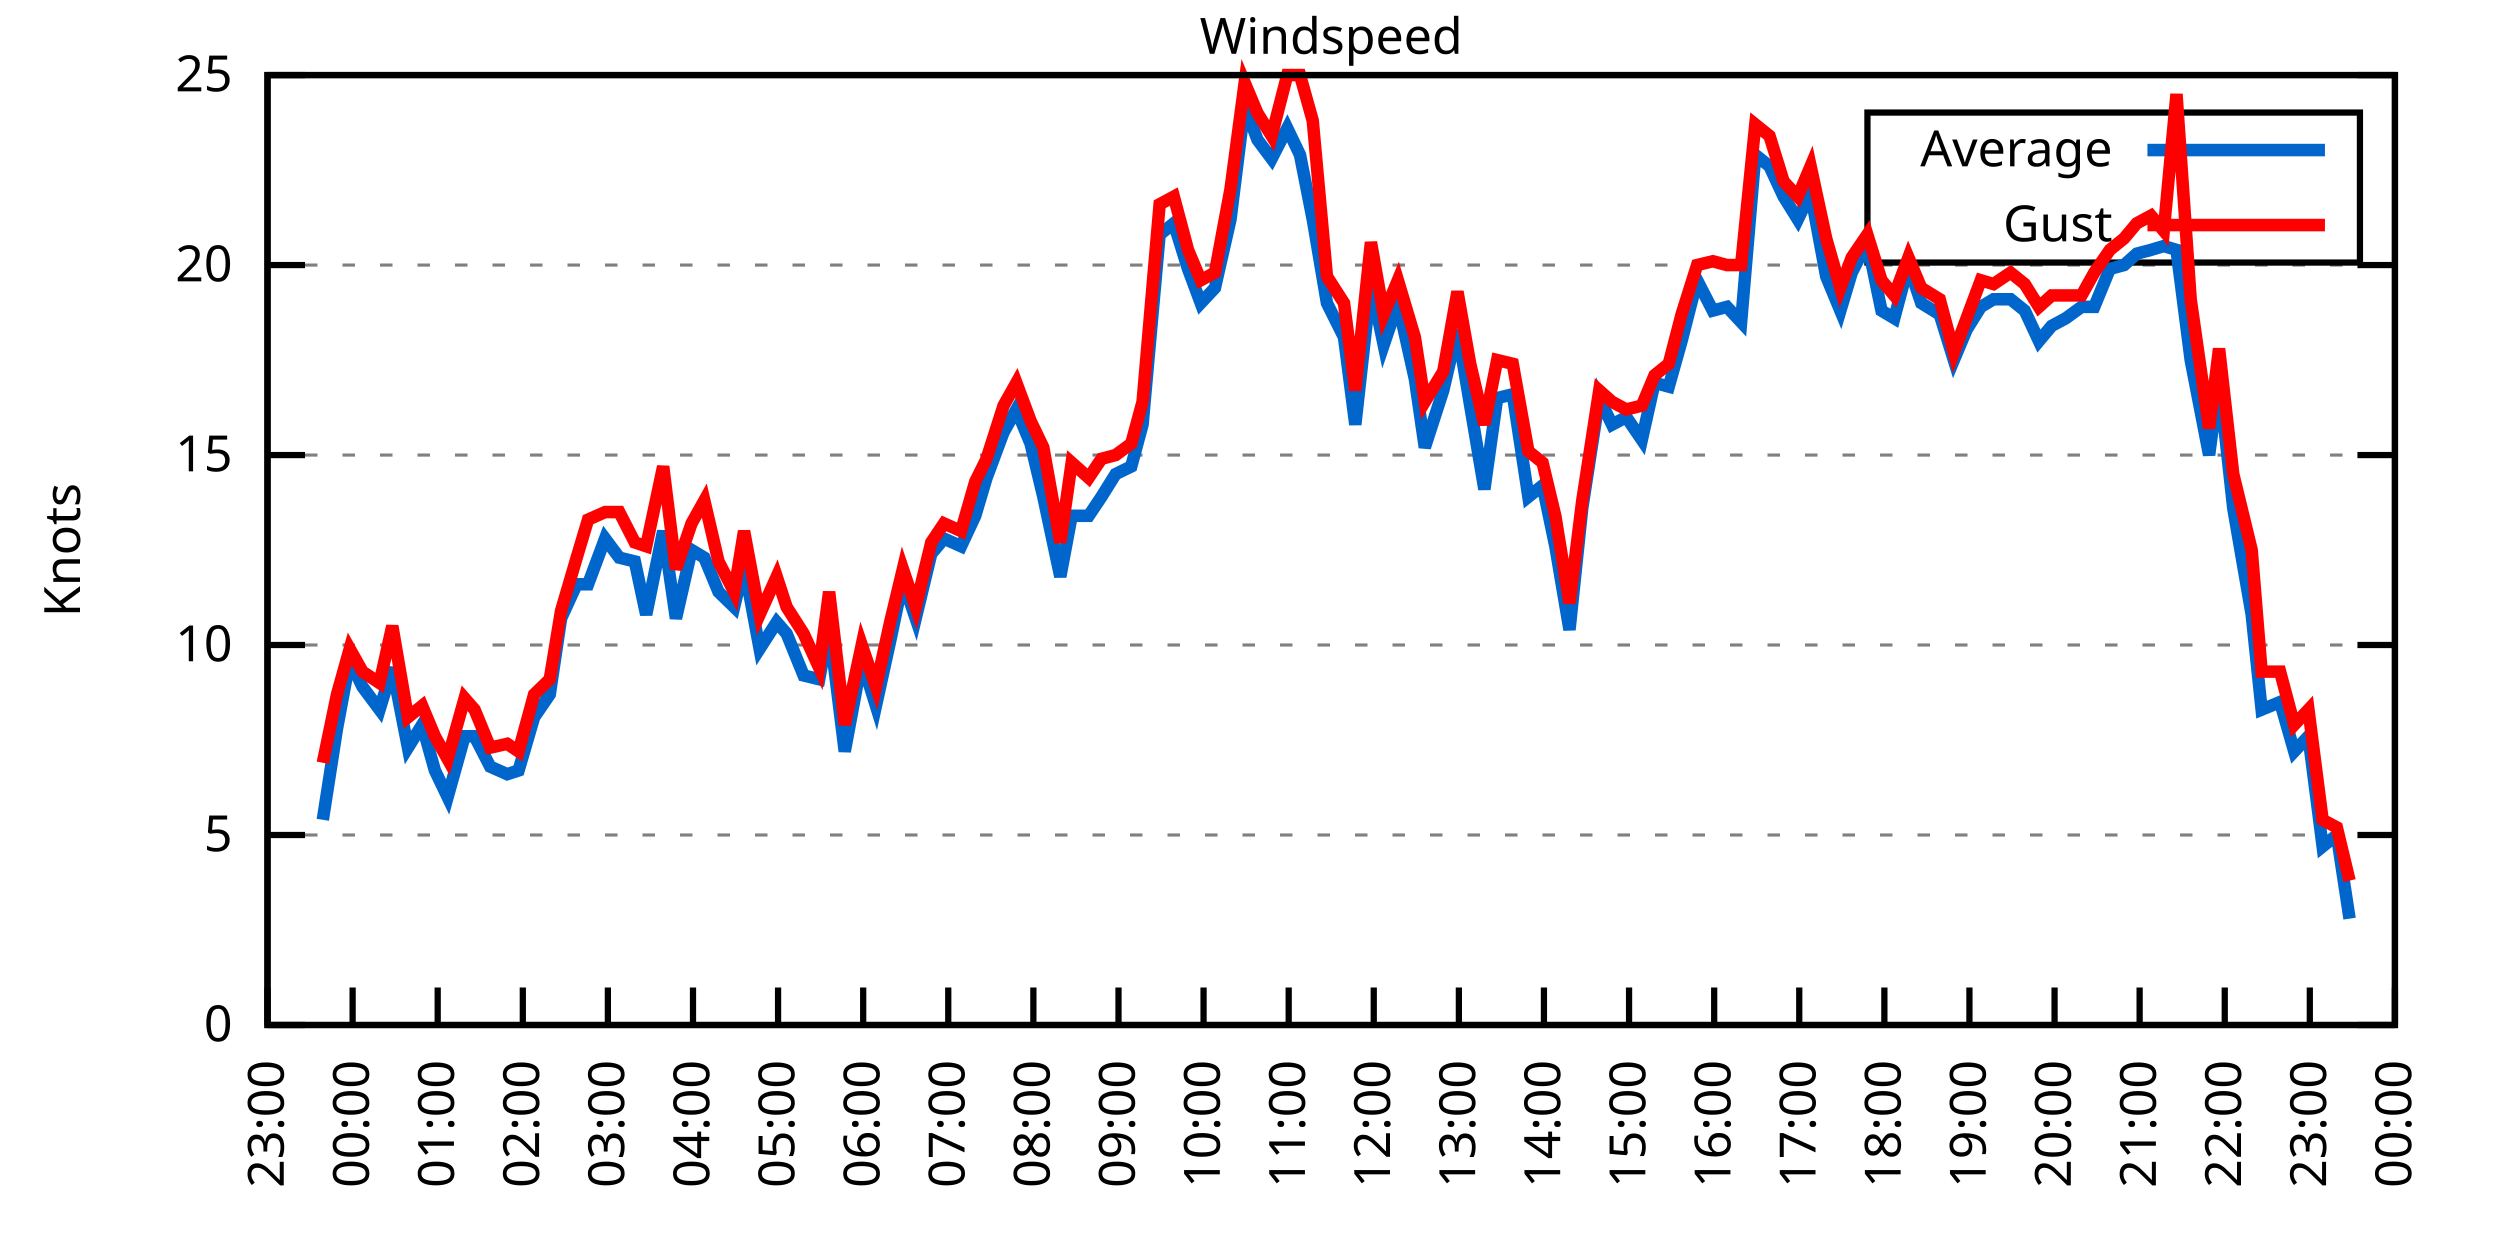
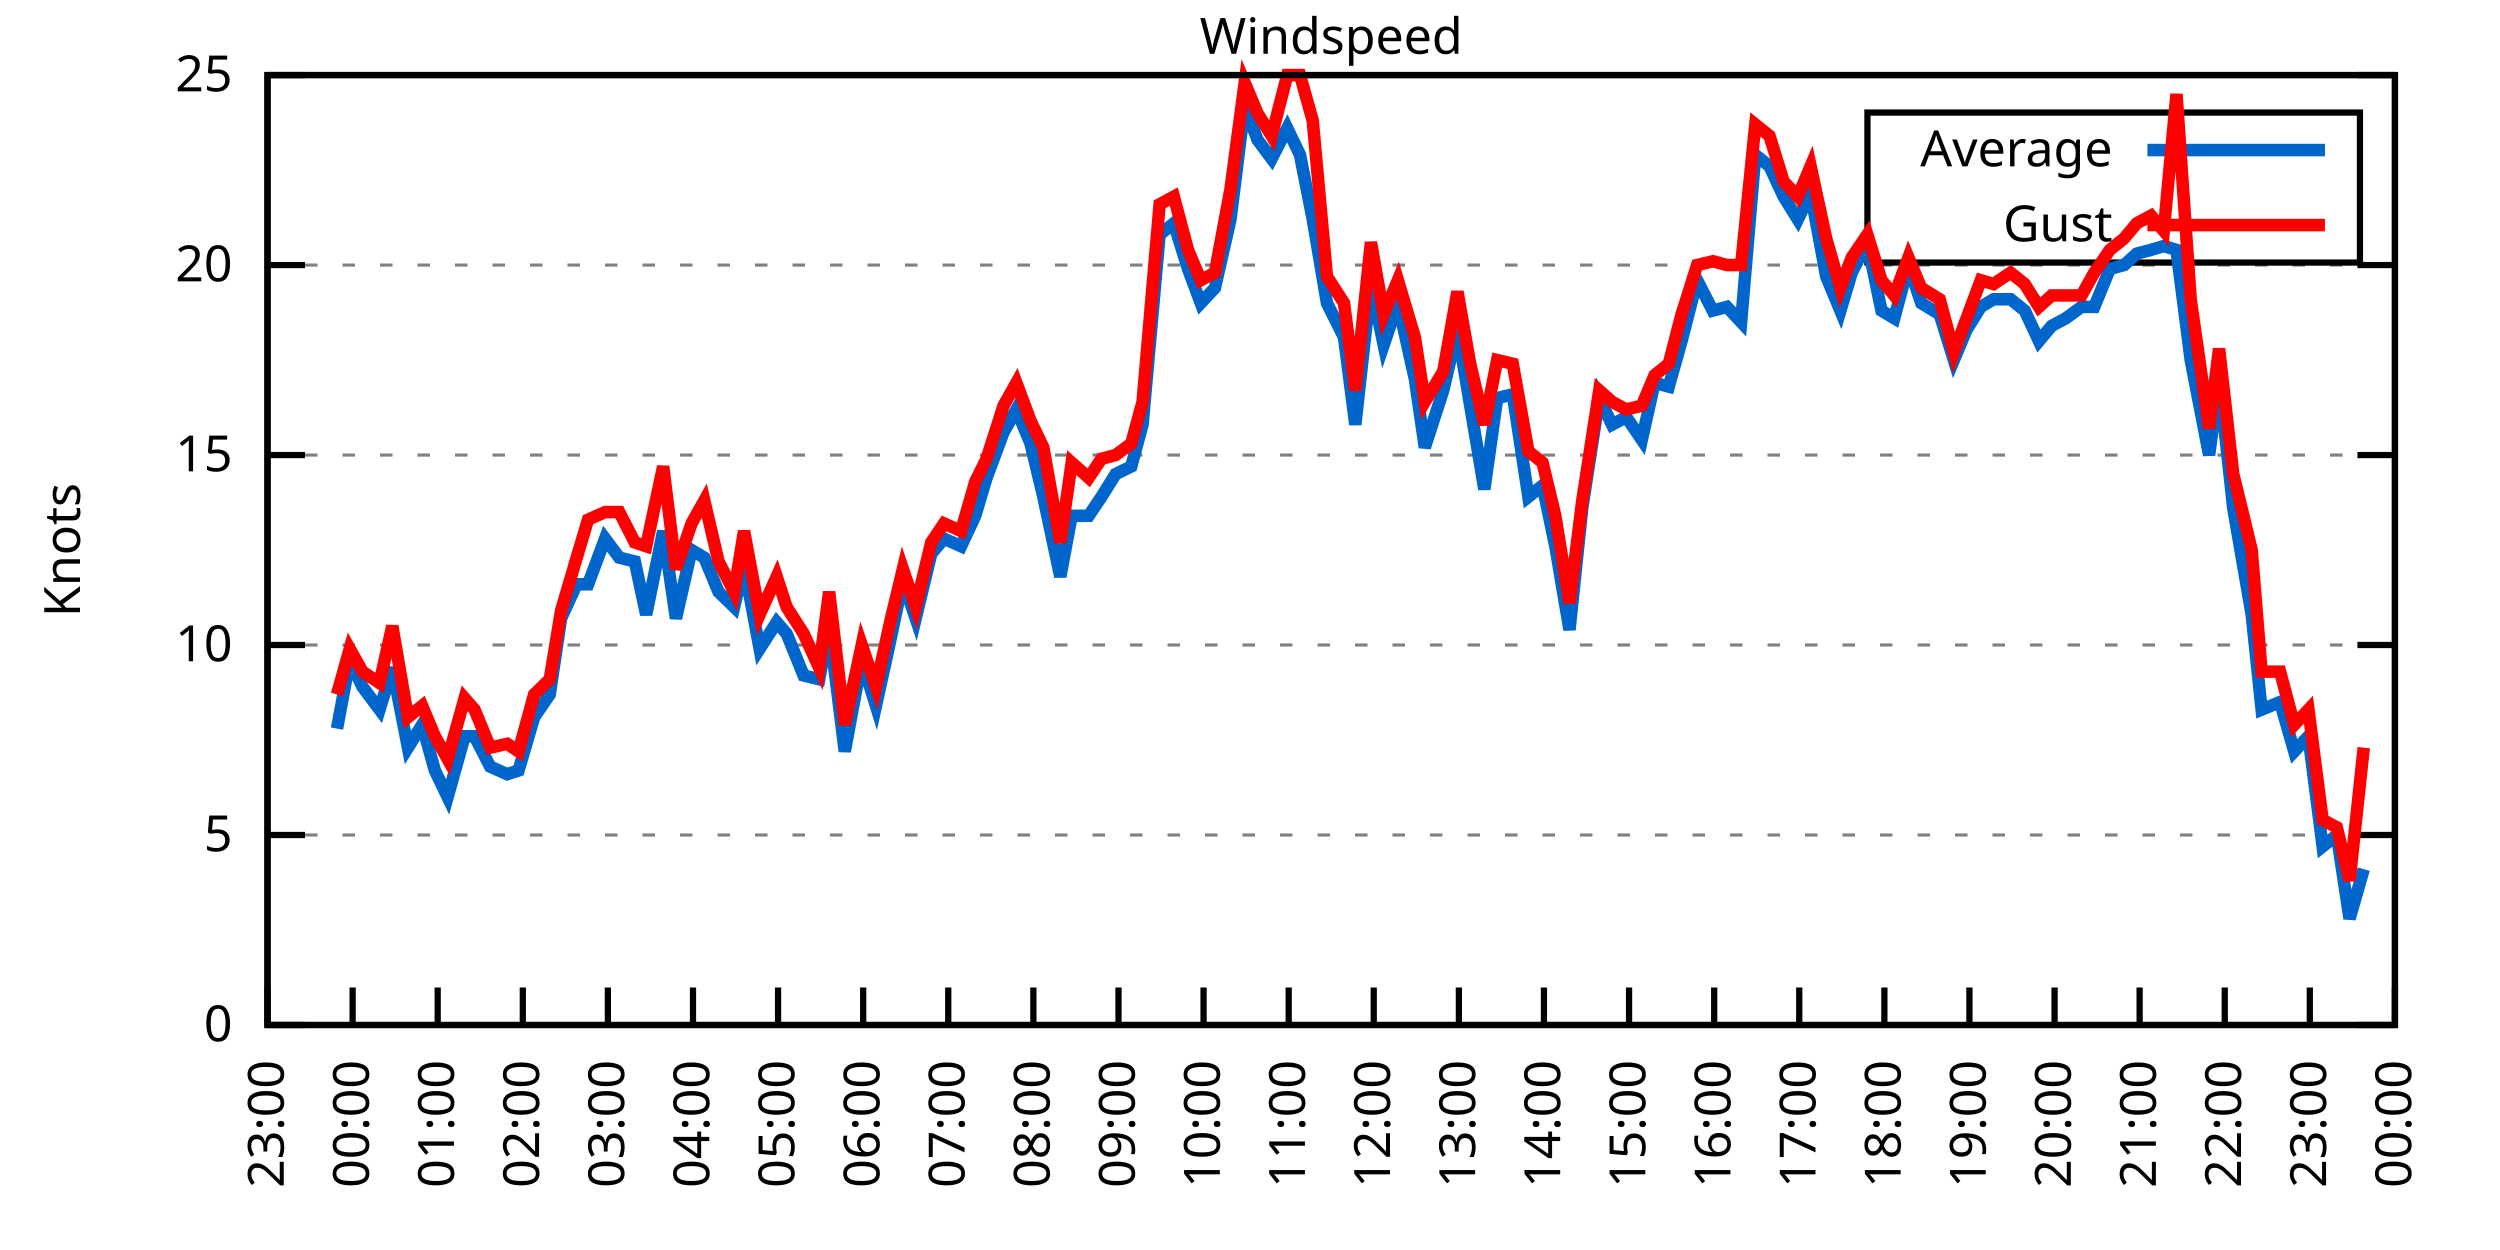
<svg xmlns="http://www.w3.org/2000/svg" xmlns:xlink="http://www.w3.org/1999/xlink" width="400" height="200" viewBox="0 0 400 200">
  <g id="gnuplot_canvas">
    <rect x="0" y="0" width="400" height="200" fill="none" />
    <defs>
      <circle id="gpDot" r="0.5" stroke-width="0.5" stroke="currentColor" />
      <path id="gpPt0" stroke-width="0.333" stroke="currentColor" d="M-1,0 h2 M0,-1 v2" />
      <path id="gpPt1" stroke-width="0.333" stroke="currentColor" d="M-1,-1 L1,1 M1,-1 L-1,1" />
      <path id="gpPt2" stroke-width="0.333" stroke="currentColor" d="M-1,0 L1,0 M0,-1 L0,1 M-1,-1 L1,1 M-1,1 L1,-1" />
      <rect id="gpPt3" stroke-width="0.333" stroke="currentColor" x="-1" y="-1" width="2" height="2" />
      <rect id="gpPt4" stroke-width="0.333" stroke="currentColor" fill="currentColor" x="-1" y="-1" width="2" height="2" />
      <circle id="gpPt5" stroke-width="0.333" stroke="currentColor" cx="0" cy="0" r="1" />
      <use xlink:href="#gpPt5" id="gpPt6" fill="currentColor" stroke="none" />
      <path id="gpPt7" stroke-width="0.333" stroke="currentColor" d="M0,-1.33 L-1.33,0.67 L1.33,0.67 z" />
      <use xlink:href="#gpPt7" id="gpPt8" fill="currentColor" stroke="none" />
      <use xlink:href="#gpPt7" id="gpPt9" stroke="currentColor" transform="rotate(180)" />
      <use xlink:href="#gpPt9" id="gpPt10" fill="currentColor" stroke="none" />
      <use xlink:href="#gpPt3" id="gpPt11" stroke="currentColor" transform="rotate(45)" />
      <use xlink:href="#gpPt11" id="gpPt12" fill="currentColor" stroke="none" />
      <path id="gpPt13" stroke-width="0.333" stroke="currentColor" d="M0,1.330 L1.265,0.411 L0.782,-1.067 L-0.782,-1.076 L-1.265,0.411 z" />
      <use xlink:href="#gpPt13" id="gpPt14" fill="currentColor" stroke="none" />
      <filter id="textbox" filterUnits="objectBoundingBox" x="0" y="0" height="1" width="1">
        <feFlood flood-color="white" flood-opacity="1" result="bgnd" />
        <feComposite in="SourceGraphic" in2="bgnd" operator="atop" />
      </filter>
      <filter id="greybox" filterUnits="objectBoundingBox" x="0" y="0" height="1" width="1">
        <feFlood flood-color="lightgrey" flood-opacity="1" result="grey" />
        <feComposite in="SourceGraphic" in2="grey" operator="atop" />
      </filter>
    </defs>
    <g fill="none" color="white" stroke="currentColor" stroke-width="1.00" stroke-linecap="butt" stroke-linejoin="miter">
</g>
    <g fill="none" color="black" stroke="currentColor" stroke-width="1.00" stroke-linecap="butt" stroke-linejoin="miter">
      <g stroke="none" shape-rendering="crispEdges">
        <polygon fill="rgb(255, 255, 255)" points="42.80,164.00 383.18,164.00 383.18,12.02 42.80,12.02 " />
      </g>
    </g>
    <g fill="none" color="black" stroke="currentColor" stroke-width="1.00" stroke-linecap="butt" stroke-linejoin="miter">
</g>
    <g fill="none" color="black" stroke="black" stroke-width="0.50" stroke-linecap="butt" stroke-linejoin="miter">
</g>
    <g fill="none" color="gray" stroke="currentColor" stroke-width="0.50" stroke-linecap="butt" stroke-linejoin="miter">
      <path stroke="gray" stroke-dasharray="2,4" class="gridline" d="M42.80,164.00 L383.19,164.00  " />
    </g>
    <g fill="none" color="gray" stroke="gray" stroke-width="1.00" stroke-linecap="butt" stroke-linejoin="miter">
</g>
    <g fill="none" color="black" stroke="currentColor" stroke-width="1.00" stroke-linecap="butt" stroke-linejoin="miter">
      <path stroke="black" d="M42.80,164.00 L48.80,164.00 M383.19,164.00 L377.19,164.00  " />
      <g transform="translate(37.20,166.60)" stroke="none" fill="black" font-family="Sans" font-size="8.00" text-anchor="end">
        <text>
          <tspan font-family="Sans"> 0</tspan>
        </text>
      </g>
    </g>
    <g fill="none" color="black" stroke="currentColor" stroke-width="1.00" stroke-linecap="butt" stroke-linejoin="miter">
</g>
    <g fill="none" color="black" stroke="black" stroke-width="0.50" stroke-linecap="butt" stroke-linejoin="miter">
</g>
    <g fill="none" color="gray" stroke="currentColor" stroke-width="0.50" stroke-linecap="butt" stroke-linejoin="miter">
      <path stroke="gray" stroke-dasharray="2,4" class="gridline" d="M42.80,133.60 L383.19,133.60  " />
    </g>
    <g fill="none" color="gray" stroke="gray" stroke-width="1.00" stroke-linecap="butt" stroke-linejoin="miter">
</g>
    <g fill="none" color="black" stroke="currentColor" stroke-width="1.00" stroke-linecap="butt" stroke-linejoin="miter">
      <path stroke="black" d="M42.80,133.60 L48.80,133.60 M383.19,133.60 L377.19,133.60  " />
      <g transform="translate(37.20,136.20)" stroke="none" fill="black" font-family="Sans" font-size="8.00" text-anchor="end">
        <text>
          <tspan font-family="Sans"> 5</tspan>
        </text>
      </g>
    </g>
    <g fill="none" color="black" stroke="currentColor" stroke-width="1.00" stroke-linecap="butt" stroke-linejoin="miter">
</g>
    <g fill="none" color="black" stroke="black" stroke-width="0.50" stroke-linecap="butt" stroke-linejoin="miter">
</g>
    <g fill="none" color="gray" stroke="currentColor" stroke-width="0.50" stroke-linecap="butt" stroke-linejoin="miter">
      <path stroke="gray" stroke-dasharray="2,4" class="gridline" d="M42.80,103.20 L383.19,103.20  " />
    </g>
    <g fill="none" color="gray" stroke="gray" stroke-width="1.00" stroke-linecap="butt" stroke-linejoin="miter">
</g>
    <g fill="none" color="black" stroke="currentColor" stroke-width="1.00" stroke-linecap="butt" stroke-linejoin="miter">
      <path stroke="black" d="M42.80,103.20 L48.80,103.20 M383.19,103.20 L377.19,103.20  " />
      <g transform="translate(37.20,105.80)" stroke="none" fill="black" font-family="Sans" font-size="8.00" text-anchor="end">
        <text>
          <tspan font-family="Sans"> 10</tspan>
        </text>
      </g>
    </g>
    <g fill="none" color="black" stroke="currentColor" stroke-width="1.00" stroke-linecap="butt" stroke-linejoin="miter">
</g>
    <g fill="none" color="black" stroke="black" stroke-width="0.50" stroke-linecap="butt" stroke-linejoin="miter">
</g>
    <g fill="none" color="gray" stroke="currentColor" stroke-width="0.50" stroke-linecap="butt" stroke-linejoin="miter">
      <path stroke="gray" stroke-dasharray="2,4" class="gridline" d="M42.80,72.81 L383.19,72.81  " />
    </g>
    <g fill="none" color="gray" stroke="gray" stroke-width="1.00" stroke-linecap="butt" stroke-linejoin="miter">
</g>
    <g fill="none" color="black" stroke="currentColor" stroke-width="1.00" stroke-linecap="butt" stroke-linejoin="miter">
      <path stroke="black" d="M42.80,72.81 L48.80,72.81 M383.19,72.81 L377.19,72.81  " />
      <g transform="translate(37.20,75.41)" stroke="none" fill="black" font-family="Sans" font-size="8.00" text-anchor="end">
        <text>
          <tspan font-family="Sans"> 15</tspan>
        </text>
      </g>
    </g>
    <g fill="none" color="black" stroke="currentColor" stroke-width="1.00" stroke-linecap="butt" stroke-linejoin="miter">
</g>
    <g fill="none" color="black" stroke="black" stroke-width="0.50" stroke-linecap="butt" stroke-linejoin="miter">
</g>
    <g fill="none" color="gray" stroke="currentColor" stroke-width="0.50" stroke-linecap="butt" stroke-linejoin="miter">
      <path stroke="gray" stroke-dasharray="2,4" class="gridline" d="M42.80,42.41 L383.19,42.41  " />
    </g>
    <g fill="none" color="gray" stroke="gray" stroke-width="1.00" stroke-linecap="butt" stroke-linejoin="miter">
</g>
    <g fill="none" color="black" stroke="currentColor" stroke-width="1.00" stroke-linecap="butt" stroke-linejoin="miter">
      <path stroke="black" d="M42.80,42.41 L48.80,42.41 M383.19,42.41 L377.19,42.41  " />
      <g transform="translate(37.20,45.01)" stroke="none" fill="black" font-family="Sans" font-size="8.00" text-anchor="end">
        <text>
          <tspan font-family="Sans"> 20</tspan>
        </text>
      </g>
    </g>
    <g fill="none" color="black" stroke="currentColor" stroke-width="1.00" stroke-linecap="butt" stroke-linejoin="miter">
</g>
    <g fill="none" color="black" stroke="black" stroke-width="0.50" stroke-linecap="butt" stroke-linejoin="miter">
</g>
    <g fill="none" color="gray" stroke="currentColor" stroke-width="0.50" stroke-linecap="butt" stroke-linejoin="miter">
      <path stroke="gray" stroke-dasharray="2,4" class="gridline" d="M42.80,12.01 L383.19,12.01  " />
    </g>
    <g fill="none" color="gray" stroke="gray" stroke-width="1.00" stroke-linecap="butt" stroke-linejoin="miter">
</g>
    <g fill="none" color="black" stroke="currentColor" stroke-width="1.00" stroke-linecap="butt" stroke-linejoin="miter">
      <path stroke="black" d="M42.80,12.01 L48.80,12.01 M383.19,12.01 L377.19,12.01  " />
      <g transform="translate(37.20,14.61)" stroke="none" fill="black" font-family="Sans" font-size="8.00" text-anchor="end">
        <text>
          <tspan font-family="Sans"> 25</tspan>
        </text>
      </g>
    </g>
    <g fill="none" color="black" stroke="currentColor" stroke-width="1.00" stroke-linecap="butt" stroke-linejoin="miter">
      <path stroke="black" d="M42.80,164.00 L42.80,158.00  " />
      <g transform="translate(45.40,169.60) rotate(270.00)" stroke="none" fill="black" font-family="Sans" font-size="8.00" text-anchor="end">
        <text>
          <tspan font-family="Sans">23:00</tspan>
        </text>
      </g>
    </g>
    <g fill="none" color="black" stroke="currentColor" stroke-width="1.00" stroke-linecap="butt" stroke-linejoin="miter">
      <path stroke="black" d="M56.42,164.00 L56.42,158.00  " />
      <g transform="translate(59.02,169.60) rotate(270.00)" stroke="none" fill="black" font-family="Sans" font-size="8.00" text-anchor="end">
        <text>
          <tspan font-family="Sans">00:00</tspan>
        </text>
      </g>
    </g>
    <g fill="none" color="black" stroke="currentColor" stroke-width="1.00" stroke-linecap="butt" stroke-linejoin="miter">
      <path stroke="black" d="M70.03,164.00 L70.03,158.00  " />
      <g transform="translate(72.63,169.60) rotate(270.00)" stroke="none" fill="black" font-family="Sans" font-size="8.00" text-anchor="end">
        <text>
          <tspan font-family="Sans">01:00</tspan>
        </text>
      </g>
    </g>
    <g fill="none" color="black" stroke="currentColor" stroke-width="1.00" stroke-linecap="butt" stroke-linejoin="miter">
      <path stroke="black" d="M83.65,164.00 L83.65,158.00  " />
      <g transform="translate(86.25,169.60) rotate(270.00)" stroke="none" fill="black" font-family="Sans" font-size="8.00" text-anchor="end">
        <text>
          <tspan font-family="Sans">02:00</tspan>
        </text>
      </g>
    </g>
    <g fill="none" color="black" stroke="currentColor" stroke-width="1.00" stroke-linecap="butt" stroke-linejoin="miter">
      <path stroke="black" d="M97.26,164.00 L97.26,158.00  " />
      <g transform="translate(99.86,169.60) rotate(270.00)" stroke="none" fill="black" font-family="Sans" font-size="8.00" text-anchor="end">
        <text>
          <tspan font-family="Sans">03:00</tspan>
        </text>
      </g>
    </g>
    <g fill="none" color="black" stroke="currentColor" stroke-width="1.00" stroke-linecap="butt" stroke-linejoin="miter">
      <path stroke="black" d="M110.88,164.00 L110.88,158.00  " />
      <g transform="translate(113.48,169.60) rotate(270.00)" stroke="none" fill="black" font-family="Sans" font-size="8.00" text-anchor="end">
        <text>
          <tspan font-family="Sans">04:00</tspan>
        </text>
      </g>
    </g>
    <g fill="none" color="black" stroke="currentColor" stroke-width="1.00" stroke-linecap="butt" stroke-linejoin="miter">
      <path stroke="black" d="M124.49,164.00 L124.49,158.00  " />
      <g transform="translate(127.09,169.60) rotate(270.00)" stroke="none" fill="black" font-family="Sans" font-size="8.00" text-anchor="end">
        <text>
          <tspan font-family="Sans">05:00</tspan>
        </text>
      </g>
    </g>
    <g fill="none" color="black" stroke="currentColor" stroke-width="1.00" stroke-linecap="butt" stroke-linejoin="miter">
      <path stroke="black" d="M138.11,164.00 L138.11,158.00  " />
      <g transform="translate(140.71,169.60) rotate(270.00)" stroke="none" fill="black" font-family="Sans" font-size="8.00" text-anchor="end">
        <text>
          <tspan font-family="Sans">06:00</tspan>
        </text>
      </g>
    </g>
    <g fill="none" color="black" stroke="currentColor" stroke-width="1.00" stroke-linecap="butt" stroke-linejoin="miter">
      <path stroke="black" d="M151.72,164.00 L151.72,158.00  " />
      <g transform="translate(154.32,169.60) rotate(270.00)" stroke="none" fill="black" font-family="Sans" font-size="8.00" text-anchor="end">
        <text>
          <tspan font-family="Sans">07:00</tspan>
        </text>
      </g>
    </g>
    <g fill="none" color="black" stroke="currentColor" stroke-width="1.00" stroke-linecap="butt" stroke-linejoin="miter">
      <path stroke="black" d="M165.34,164.00 L165.34,158.00  " />
      <g transform="translate(167.94,169.60) rotate(270.00)" stroke="none" fill="black" font-family="Sans" font-size="8.00" text-anchor="end">
        <text>
          <tspan font-family="Sans">08:00</tspan>
        </text>
      </g>
    </g>
    <g fill="none" color="black" stroke="currentColor" stroke-width="1.00" stroke-linecap="butt" stroke-linejoin="miter">
      <path stroke="black" d="M178.96,164.00 L178.96,158.00  " />
      <g transform="translate(181.56,169.60) rotate(270.00)" stroke="none" fill="black" font-family="Sans" font-size="8.00" text-anchor="end">
        <text>
          <tspan font-family="Sans">09:00</tspan>
        </text>
      </g>
    </g>
    <g fill="none" color="black" stroke="currentColor" stroke-width="1.00" stroke-linecap="butt" stroke-linejoin="miter">
      <path stroke="black" d="M192.57,164.00 L192.57,158.00  " />
      <g transform="translate(195.17,169.60) rotate(270.00)" stroke="none" fill="black" font-family="Sans" font-size="8.00" text-anchor="end">
        <text>
          <tspan font-family="Sans">10:00</tspan>
        </text>
      </g>
    </g>
    <g fill="none" color="black" stroke="currentColor" stroke-width="1.00" stroke-linecap="butt" stroke-linejoin="miter">
      <path stroke="black" d="M206.19,164.00 L206.19,158.00  " />
      <g transform="translate(208.79,169.60) rotate(270.00)" stroke="none" fill="black" font-family="Sans" font-size="8.00" text-anchor="end">
        <text>
          <tspan font-family="Sans">11:00</tspan>
        </text>
      </g>
    </g>
    <g fill="none" color="black" stroke="currentColor" stroke-width="1.00" stroke-linecap="butt" stroke-linejoin="miter">
      <path stroke="black" d="M219.80,164.00 L219.80,158.00  " />
      <g transform="translate(222.40,169.60) rotate(270.00)" stroke="none" fill="black" font-family="Sans" font-size="8.00" text-anchor="end">
        <text>
          <tspan font-family="Sans">12:00</tspan>
        </text>
      </g>
    </g>
    <g fill="none" color="black" stroke="currentColor" stroke-width="1.00" stroke-linecap="butt" stroke-linejoin="miter">
      <path stroke="black" d="M233.42,164.00 L233.42,158.00  " />
      <g transform="translate(236.02,169.60) rotate(270.00)" stroke="none" fill="black" font-family="Sans" font-size="8.00" text-anchor="end">
        <text>
          <tspan font-family="Sans">13:00</tspan>
        </text>
      </g>
    </g>
    <g fill="none" color="black" stroke="currentColor" stroke-width="1.00" stroke-linecap="butt" stroke-linejoin="miter">
      <path stroke="black" d="M247.03,164.00 L247.03,158.00  " />
      <g transform="translate(249.63,169.60) rotate(270.00)" stroke="none" fill="black" font-family="Sans" font-size="8.00" text-anchor="end">
        <text>
          <tspan font-family="Sans">14:00</tspan>
        </text>
      </g>
    </g>
    <g fill="none" color="black" stroke="currentColor" stroke-width="1.00" stroke-linecap="butt" stroke-linejoin="miter">
      <path stroke="black" d="M260.65,164.00 L260.65,158.00  " />
      <g transform="translate(263.25,169.60) rotate(270.00)" stroke="none" fill="black" font-family="Sans" font-size="8.00" text-anchor="end">
        <text>
          <tspan font-family="Sans">15:00</tspan>
        </text>
      </g>
    </g>
    <g fill="none" color="black" stroke="currentColor" stroke-width="1.00" stroke-linecap="butt" stroke-linejoin="miter">
      <path stroke="black" d="M274.27,164.00 L274.27,158.00  " />
      <g transform="translate(276.87,169.60) rotate(270.00)" stroke="none" fill="black" font-family="Sans" font-size="8.00" text-anchor="end">
        <text>
          <tspan font-family="Sans">16:00</tspan>
        </text>
      </g>
    </g>
    <g fill="none" color="black" stroke="currentColor" stroke-width="1.00" stroke-linecap="butt" stroke-linejoin="miter">
      <path stroke="black" d="M287.88,164.00 L287.88,158.00  " />
      <g transform="translate(290.48,169.60) rotate(270.00)" stroke="none" fill="black" font-family="Sans" font-size="8.00" text-anchor="end">
        <text>
          <tspan font-family="Sans">17:00</tspan>
        </text>
      </g>
    </g>
    <g fill="none" color="black" stroke="currentColor" stroke-width="1.00" stroke-linecap="butt" stroke-linejoin="miter">
      <path stroke="black" d="M301.50,164.00 L301.50,158.00  " />
      <g transform="translate(304.10,169.60) rotate(270.00)" stroke="none" fill="black" font-family="Sans" font-size="8.00" text-anchor="end">
        <text>
          <tspan font-family="Sans">18:00</tspan>
        </text>
      </g>
    </g>
    <g fill="none" color="black" stroke="currentColor" stroke-width="1.00" stroke-linecap="butt" stroke-linejoin="miter">
      <path stroke="black" d="M315.11,164.00 L315.11,158.00  " />
      <g transform="translate(317.71,169.60) rotate(270.00)" stroke="none" fill="black" font-family="Sans" font-size="8.00" text-anchor="end">
        <text>
          <tspan font-family="Sans">19:00</tspan>
        </text>
      </g>
    </g>
    <g fill="none" color="black" stroke="currentColor" stroke-width="1.00" stroke-linecap="butt" stroke-linejoin="miter">
      <path stroke="black" d="M328.73,164.00 L328.73,158.00  " />
      <g transform="translate(331.33,169.60) rotate(270.00)" stroke="none" fill="black" font-family="Sans" font-size="8.00" text-anchor="end">
        <text>
          <tspan font-family="Sans">20:00</tspan>
        </text>
      </g>
    </g>
    <g fill="none" color="black" stroke="currentColor" stroke-width="1.00" stroke-linecap="butt" stroke-linejoin="miter">
      <path stroke="black" d="M342.34,164.00 L342.34,158.00  " />
      <g transform="translate(344.94,169.60) rotate(270.00)" stroke="none" fill="black" font-family="Sans" font-size="8.00" text-anchor="end">
        <text>
          <tspan font-family="Sans">21:00</tspan>
        </text>
      </g>
    </g>
    <g fill="none" color="black" stroke="currentColor" stroke-width="1.00" stroke-linecap="butt" stroke-linejoin="miter">
      <path stroke="black" d="M355.96,164.00 L355.96,158.00  " />
      <g transform="translate(358.56,169.60) rotate(270.00)" stroke="none" fill="black" font-family="Sans" font-size="8.00" text-anchor="end">
        <text>
          <tspan font-family="Sans">22:00</tspan>
        </text>
      </g>
    </g>
    <g fill="none" color="black" stroke="currentColor" stroke-width="1.00" stroke-linecap="butt" stroke-linejoin="miter">
      <path stroke="black" d="M369.57,164.00 L369.57,158.00  " />
      <g transform="translate(372.17,169.60) rotate(270.00)" stroke="none" fill="black" font-family="Sans" font-size="8.00" text-anchor="end">
        <text>
          <tspan font-family="Sans">23:00</tspan>
        </text>
      </g>
    </g>
    <g fill="none" color="black" stroke="currentColor" stroke-width="1.00" stroke-linecap="butt" stroke-linejoin="miter">
      <path stroke="black" d="M383.19,164.00 L383.19,158.00  " />
      <g transform="translate(385.79,169.60) rotate(270.00)" stroke="none" fill="black" font-family="Sans" font-size="8.00" text-anchor="end">
        <text>
          <tspan font-family="Sans">00:00</tspan>
        </text>
      </g>
    </g>
    <g fill="none" color="black" stroke="currentColor" stroke-width="1.00" stroke-linecap="butt" stroke-linejoin="miter">
</g>
    <g fill="none" color="black" stroke="currentColor" stroke-width="1.00" stroke-linecap="butt" stroke-linejoin="miter">
      <path stroke="black" d="M42.80,12.01 L42.80,164.00 L383.19,164.00 L383.19,12.01 L42.80,12.01 Z  " />
    </g>
    <g fill="none" color="black" stroke="currentColor" stroke-width="1.00" stroke-linecap="butt" stroke-linejoin="miter">
</g>
    <g fill="none" color="black" stroke="currentColor" stroke-width="1.00" stroke-linecap="butt" stroke-linejoin="miter">
      <path stroke="black" d="M298.79,42.01 L298.79,18.01 L377.59,18.01 L377.59,42.01 L298.79,42.01 Z  " />
    </g>
    <g id="Windspeed_plot_1">
      <g fill="none" color="white" stroke="black" stroke-width="2.00" stroke-linecap="butt" stroke-linejoin="miter">
</g>
      <g fill="none" color="black" stroke="currentColor" stroke-width="2.00" stroke-linecap="butt" stroke-linejoin="miter">
        <g transform="translate(337.99,26.61)" stroke="none" fill="black" font-family="Sans" font-size="8.00" text-anchor="end">
          <text>
            <tspan font-family="Sans">Average</tspan>
          </text>
        </g>
      </g>
      <g fill="none" color="black" stroke="currentColor" stroke-width="2.00" stroke-linecap="butt" stroke-linejoin="miter">
-         <path stroke="rgb(  0, 102, 204)" d="M343.59,24.01 L371.99,24.01 M51.65,131.17 L53.92,116.58 L55.96,105.64 L58.00,109.89 L60.73,113.54 L62.77,106.85   L65.27,119.62 L67.54,115.97 L69.58,123.27 L71.62,127.52 L74.34,117.80 L75.93,117.80 L78.43,122.66 L81.15,123.87   L82.97,123.27 L85.46,114.76 L87.96,111.11 L89.77,98.95 L92.27,93.48 L94.09,93.48 L96.81,86.18 L99.08,89.22   L101.57,89.83 L103.39,98.34 L106.11,84.97 L108.15,98.95 L110.65,88.00 L112.69,89.22 L114.96,94.69 L117.46,97.12   L119.05,90.44 L121.54,103.81 L124.27,99.56 L125.86,101.38 L128.58,108.07 L131.07,108.68 L132.66,100.16 L135.16,120.23   L137.88,105.64 L140.15,112.93 L142.42,102.60 L144.46,92.87 L146.51,98.95 L149.00,88.61 L151.04,86.18 L153.77,87.40   L156.04,82.53 L157.85,76.45 L160.57,69.16 L162.62,65.51 L164.89,70.98 L166.93,79.49 L169.65,92.26 L171.47,82.53   L174.19,82.53 L176.23,79.49 L178.50,75.85 L181.00,74.63 L182.81,67.94 L185.54,37.54 L187.81,35.72 L190.08,43.02   L192.12,48.49 L194.39,46.06 L196.88,35.11 L199.15,16.87 L201.19,22.35 L203.46,25.39 L205.96,20.52 L208.00,24.78   L210.04,35.11 L212.31,48.49 L215.04,53.96 L216.85,67.94 L219.35,45.45 L221.39,55.18 L223.66,48.49 L226.38,60.65   L227.97,71.59 L230.92,62.47 L233.19,52.74 L235.23,64.90 L237.50,78.28 L239.55,63.69 L242.04,63.08 L244.54,79.49   L246.81,77.67 L248.85,87.40 L251.12,100.77 L253.16,81.32 L255.88,63.69 L257.93,67.94 L260.20,66.73 L262.69,70.37   L264.73,61.25 L267.00,61.86 L269.05,54.57 L271.54,44.84 L274.04,49.70 L276.31,49.10 L278.58,51.53 L280.85,24.78   L283.12,26.60 L285.38,31.46 L287.65,35.11 L289.70,30.86 L292.19,44.23 L294.46,49.70 L296.28,43.62 L298.77,38.76   L301.04,49.70 L303.08,50.92 L305.35,42.41 L307.40,48.49 L310.35,50.31 L312.62,57.61 L314.66,52.74 L316.93,49.10   L318.97,47.88 L321.69,47.88 L323.96,49.70 L326.23,54.57 L328.27,52.14 L330.54,50.92 L333.04,49.10 L335.08,49.10   L337.58,43.02 L339.85,42.41 L341.89,40.58 L344.16,39.98 L346.20,39.37 L348.24,39.98 L350.51,57.61 L353.46,72.81   L355.05,60.65 L357.32,81.32 L360.27,98.34 L361.86,113.54 L364.81,112.32 L367.08,120.23 L369.35,117.80 L371.62,135.43   L373.89,133.60 L375.93,146.98  " />
+         <path stroke="rgb(  0, 102, 204)" d="M343.59,24.01 L371.99,24.01 M53.92,116.58 L55.96,105.64 L58.00,109.89 L60.73,113.54 L62.77,106.85 L65.27,119.62   L67.54,115.97 L69.58,123.27 L71.62,127.52 L74.34,117.80 L75.93,117.80 L78.43,122.66 L81.15,123.87 L82.97,123.27   L85.46,114.76 L87.96,111.11 L89.77,98.95 L92.27,93.48 L94.09,93.48 L96.81,86.18 L99.08,89.22 L101.57,89.83   L103.39,98.34 L106.11,84.97 L108.15,98.95 L110.65,88.00 L112.69,89.22 L114.96,94.69 L117.46,97.12 L119.05,90.44   L121.54,103.81 L124.27,99.56 L125.86,101.38 L128.58,108.07 L131.07,108.68 L132.66,100.16 L135.16,120.23 L137.88,105.64   L140.15,112.93 L142.42,102.60 L144.46,92.87 L146.51,98.95 L149.00,88.61 L151.04,86.18 L153.77,87.40 L156.04,82.53   L157.85,76.45 L160.57,69.16 L162.62,65.51 L164.89,70.98 L166.93,79.49 L169.65,92.26 L171.47,82.53 L174.19,82.53   L176.23,79.49 L178.50,75.85 L181.00,74.63 L182.81,67.94 L185.54,37.54 L187.81,35.72 L190.08,43.02 L192.12,48.49   L194.39,46.06 L196.88,35.11 L199.15,16.87 L201.19,22.35 L203.46,25.39 L205.96,20.52 L208.00,24.78 L210.04,35.11   L212.31,48.49 L215.04,53.96 L216.85,67.94 L219.35,45.45 L221.39,55.18 L223.66,48.49 L226.38,60.65 L227.97,71.59   L230.92,62.47 L233.19,52.74 L235.23,64.90 L237.50,78.28 L239.55,63.69 L242.04,63.08 L244.54,79.49 L246.81,77.67   L248.85,87.40 L251.12,100.77 L253.16,81.32 L255.88,63.69 L257.93,67.94 L260.20,66.73 L262.69,70.37 L264.73,61.25   L267.00,61.86 L269.05,54.57 L271.54,44.84 L274.04,49.70 L276.31,49.10 L278.58,51.53 L280.85,24.78 L283.12,26.60   L285.38,31.46 L287.65,35.11 L289.70,30.86 L292.19,44.23 L294.46,49.70 L296.28,43.62 L298.77,38.76 L301.04,49.70   L303.08,50.92 L305.35,42.41 L307.40,48.49 L310.35,50.31 L312.62,57.61 L314.66,52.74 L316.93,49.10 L318.97,47.88   L321.69,47.88 L323.96,49.70 L326.23,54.57 L328.27,52.14 L330.54,50.92 L333.04,49.10 L335.08,49.10 L337.58,43.02   L339.85,42.41 L341.89,40.58 L344.16,39.98 L346.20,39.37 L348.24,39.98 L350.51,57.61 L353.46,72.81 L355.05,60.65   L357.32,81.32 L360.27,98.34 L361.86,113.54 L364.81,112.32 L367.08,120.23 L369.35,117.80 L371.62,135.43 L373.89,133.60   L375.93,146.98 L378.20,139.07  " />
      </g>
    </g>
    <g id="Windspeed_plot_2">
      <g fill="none" color="black" stroke="currentColor" stroke-width="2.00" stroke-linecap="butt" stroke-linejoin="miter">
        <g transform="translate(337.99,38.61)" stroke="none" fill="black" font-family="Sans" font-size="8.00" text-anchor="end">
          <text>
            <tspan font-family="Sans">Gust</tspan>
          </text>
        </g>
      </g>
      <g fill="none" color="black" stroke="currentColor" stroke-width="2.00" stroke-linecap="butt" stroke-linejoin="miter">
-         <path stroke="rgb(255,   0,   0)" d="M343.59,36.01 L371.99,36.01 M51.65,122.05 L53.92,111.11 L55.96,103.81 L58.00,107.46 L60.73,109.28 L62.77,100.16   L65.27,114.76 L67.54,112.93 L69.58,117.80 L71.62,121.44 L74.34,111.72 L75.93,113.54 L78.43,119.62 L81.15,119.01   L82.97,120.23 L85.46,111.11 L87.96,108.68 L89.77,97.73 L92.27,89.22 L94.09,83.14 L96.81,81.93 L99.08,81.93   L101.57,86.79 L103.39,87.40 L106.11,74.63 L108.15,91.04 L110.65,83.75 L112.69,80.10 L114.96,89.83 L117.46,94.69   L119.05,84.97 L121.54,98.34 L124.27,92.26 L125.86,97.12 L128.58,101.38 L131.07,106.85 L132.66,94.69 L135.16,115.97   L137.88,103.20 L140.15,109.89 L142.42,99.56 L144.46,91.04 L146.51,97.12 L149.00,86.79 L151.04,83.75 L153.77,84.97   L156.04,77.06 L157.85,73.41 L160.57,64.90 L162.62,61.25 L164.89,67.33 L166.93,71.59 L169.65,86.79 L171.47,74.02   L174.19,76.45 L176.23,73.41 L178.50,72.81 L181.00,70.98 L182.81,64.29 L185.54,32.68 L187.81,31.46 L190.08,39.98   L192.12,44.84 L194.39,43.62 L196.88,30.25 L199.15,13.23 L201.19,18.09 L203.46,21.74 L205.96,12.01 L208.00,12.01   L210.04,19.31 L212.31,44.23 L215.04,48.49 L216.85,62.47 L219.35,38.76 L221.39,50.31 L223.66,44.84 L226.38,53.96   L227.97,64.29 L230.92,59.43 L233.19,46.66 L235.23,58.21 L237.50,67.94 L239.55,57.61 L242.04,58.21 L244.54,72.20   L246.81,74.02 L248.85,82.53 L251.12,96.52 L253.16,80.10 L255.88,62.47 L257.93,64.29 L260.20,65.51 L262.69,64.90   L264.73,60.04 L267.00,58.21 L269.05,50.31 L271.54,42.41 L274.04,41.80 L276.31,42.41 L278.58,42.41 L280.85,19.91   L283.12,21.74 L285.38,29.03 L287.65,31.46 L289.70,26.60 L292.19,38.15 L294.46,46.06 L296.28,41.19 L298.77,37.54   L301.04,44.84 L303.08,47.27 L305.35,41.19 L307.40,46.06 L310.35,47.88 L312.62,56.39 L314.66,50.92 L316.93,44.84   L318.97,45.45 L321.69,43.62 L323.96,45.45 L326.23,49.10 L328.27,47.27 L330.54,47.27 L333.04,47.27 L335.08,43.62   L337.58,39.98 L339.85,38.15 L341.89,35.72 L344.16,34.50 L346.20,36.94 L348.24,15.05 L350.51,47.88 L353.46,68.55   L355.05,55.78 L357.32,75.85 L360.27,88.00 L361.86,107.46 L364.81,107.46 L367.08,115.97 L369.35,113.54 L371.62,131.17   L373.89,132.39 L375.93,140.90  " />
+         <path stroke="rgb(255,   0,   0)" d="M343.59,36.01 L371.99,36.01 M53.92,111.11 L55.96,103.81 L58.00,107.46 L60.73,109.28 L62.77,100.16 L65.27,114.76   L67.54,112.93 L69.58,117.80 L71.62,121.44 L74.34,111.72 L75.93,113.54 L78.43,119.62 L81.15,119.01 L82.97,120.23   L85.46,111.11 L87.96,108.68 L89.77,97.73 L92.27,89.22 L94.09,83.14 L96.81,81.93 L99.08,81.93 L101.57,86.79   L103.39,87.40 L106.11,74.63 L108.15,91.04 L110.65,83.75 L112.69,80.10 L114.96,89.83 L117.46,94.69 L119.05,84.97   L121.54,98.34 L124.27,92.26 L125.86,97.12 L128.58,101.38 L131.07,106.85 L132.66,94.69 L135.16,115.97 L137.88,103.20   L140.15,109.89 L142.42,99.56 L144.46,91.04 L146.51,97.12 L149.00,86.79 L151.04,83.75 L153.77,84.97 L156.04,77.06   L157.85,73.41 L160.57,64.90 L162.62,61.25 L164.89,67.33 L166.93,71.59 L169.65,86.79 L171.47,74.02 L174.19,76.45   L176.23,73.41 L178.50,72.81 L181.00,70.98 L182.81,64.29 L185.54,32.68 L187.81,31.46 L190.08,39.98 L192.12,44.84   L194.39,43.62 L196.88,30.25 L199.15,13.23 L201.19,18.09 L203.46,21.74 L205.96,12.01 L208.00,12.01 L210.04,19.31   L212.31,44.23 L215.04,48.49 L216.85,62.47 L219.35,38.76 L221.39,50.31 L223.66,44.84 L226.38,53.96 L227.97,64.29   L230.92,59.43 L233.19,46.66 L235.23,58.21 L237.50,67.94 L239.55,57.61 L242.04,58.21 L244.54,72.20 L246.81,74.02   L248.85,82.53 L251.12,96.52 L253.16,80.10 L255.88,62.47 L257.93,64.29 L260.20,65.51 L262.69,64.90 L264.73,60.04   L267.00,58.21 L269.05,50.31 L271.54,42.41 L274.04,41.80 L276.31,42.41 L278.58,42.41 L280.85,19.91 L283.12,21.74   L285.38,29.03 L287.65,31.46 L289.70,26.60 L292.19,38.15 L294.46,46.06 L296.28,41.19 L298.77,37.54 L301.04,44.84   L303.08,47.27 L305.35,41.19 L307.40,46.06 L310.35,47.88 L312.62,56.39 L314.66,50.92 L316.93,44.84 L318.97,45.45   L321.69,43.62 L323.96,45.45 L326.23,49.10 L328.27,47.27 L330.54,47.27 L333.04,47.27 L335.08,43.62 L337.58,39.98   L339.85,38.15 L341.89,35.72 L344.16,34.50 L346.20,36.94 L348.24,15.05 L350.51,47.88 L353.46,68.55 L355.05,55.78   L357.32,75.85 L360.27,88.00 L361.86,107.46 L364.81,107.46 L367.08,115.97 L369.35,113.54 L371.62,131.17 L373.89,132.39   L375.93,140.90 L378.20,119.62  " />
      </g>
    </g>
    <g fill="none" color="black" stroke="currentColor" stroke-width="2.00" stroke-linecap="butt" stroke-linejoin="miter">
</g>
    <g fill="none" color="black" stroke="black" stroke-width="1.00" stroke-linecap="butt" stroke-linejoin="miter">
</g>
    <g fill="none" color="black" stroke="currentColor" stroke-width="1.00" stroke-linecap="butt" stroke-linejoin="miter">
      <path stroke="black" d="M42.80,12.01 L42.80,164.00 L383.19,164.00 L383.19,12.01 L42.80,12.01 Z  " />
      <g transform="translate(12.80,88.01) rotate(270.00)" stroke="none" fill="black" font-family="Sans" font-size="8.00" text-anchor="middle">
        <text>
          <tspan font-family="Sans">Knots</tspan>
        </text>
      </g>
    </g>
    <g fill="none" color="black" stroke="currentColor" stroke-width="1.00" stroke-linecap="butt" stroke-linejoin="miter">
</g>
    <g fill="none" color="black" stroke="currentColor" stroke-width="1.00" stroke-linecap="butt" stroke-linejoin="miter">
      <g transform="translate(212.99,8.61)" stroke="none" fill="black" font-family="Sans" font-size="8.00" text-anchor="middle">
        <text>
          <tspan font-family="Sans">Windspeed</tspan>
        </text>
      </g>
    </g>
    <g fill="none" color="black" stroke="currentColor" stroke-width="1.00" stroke-linecap="butt" stroke-linejoin="miter">
</g>
  </g>
</svg>
